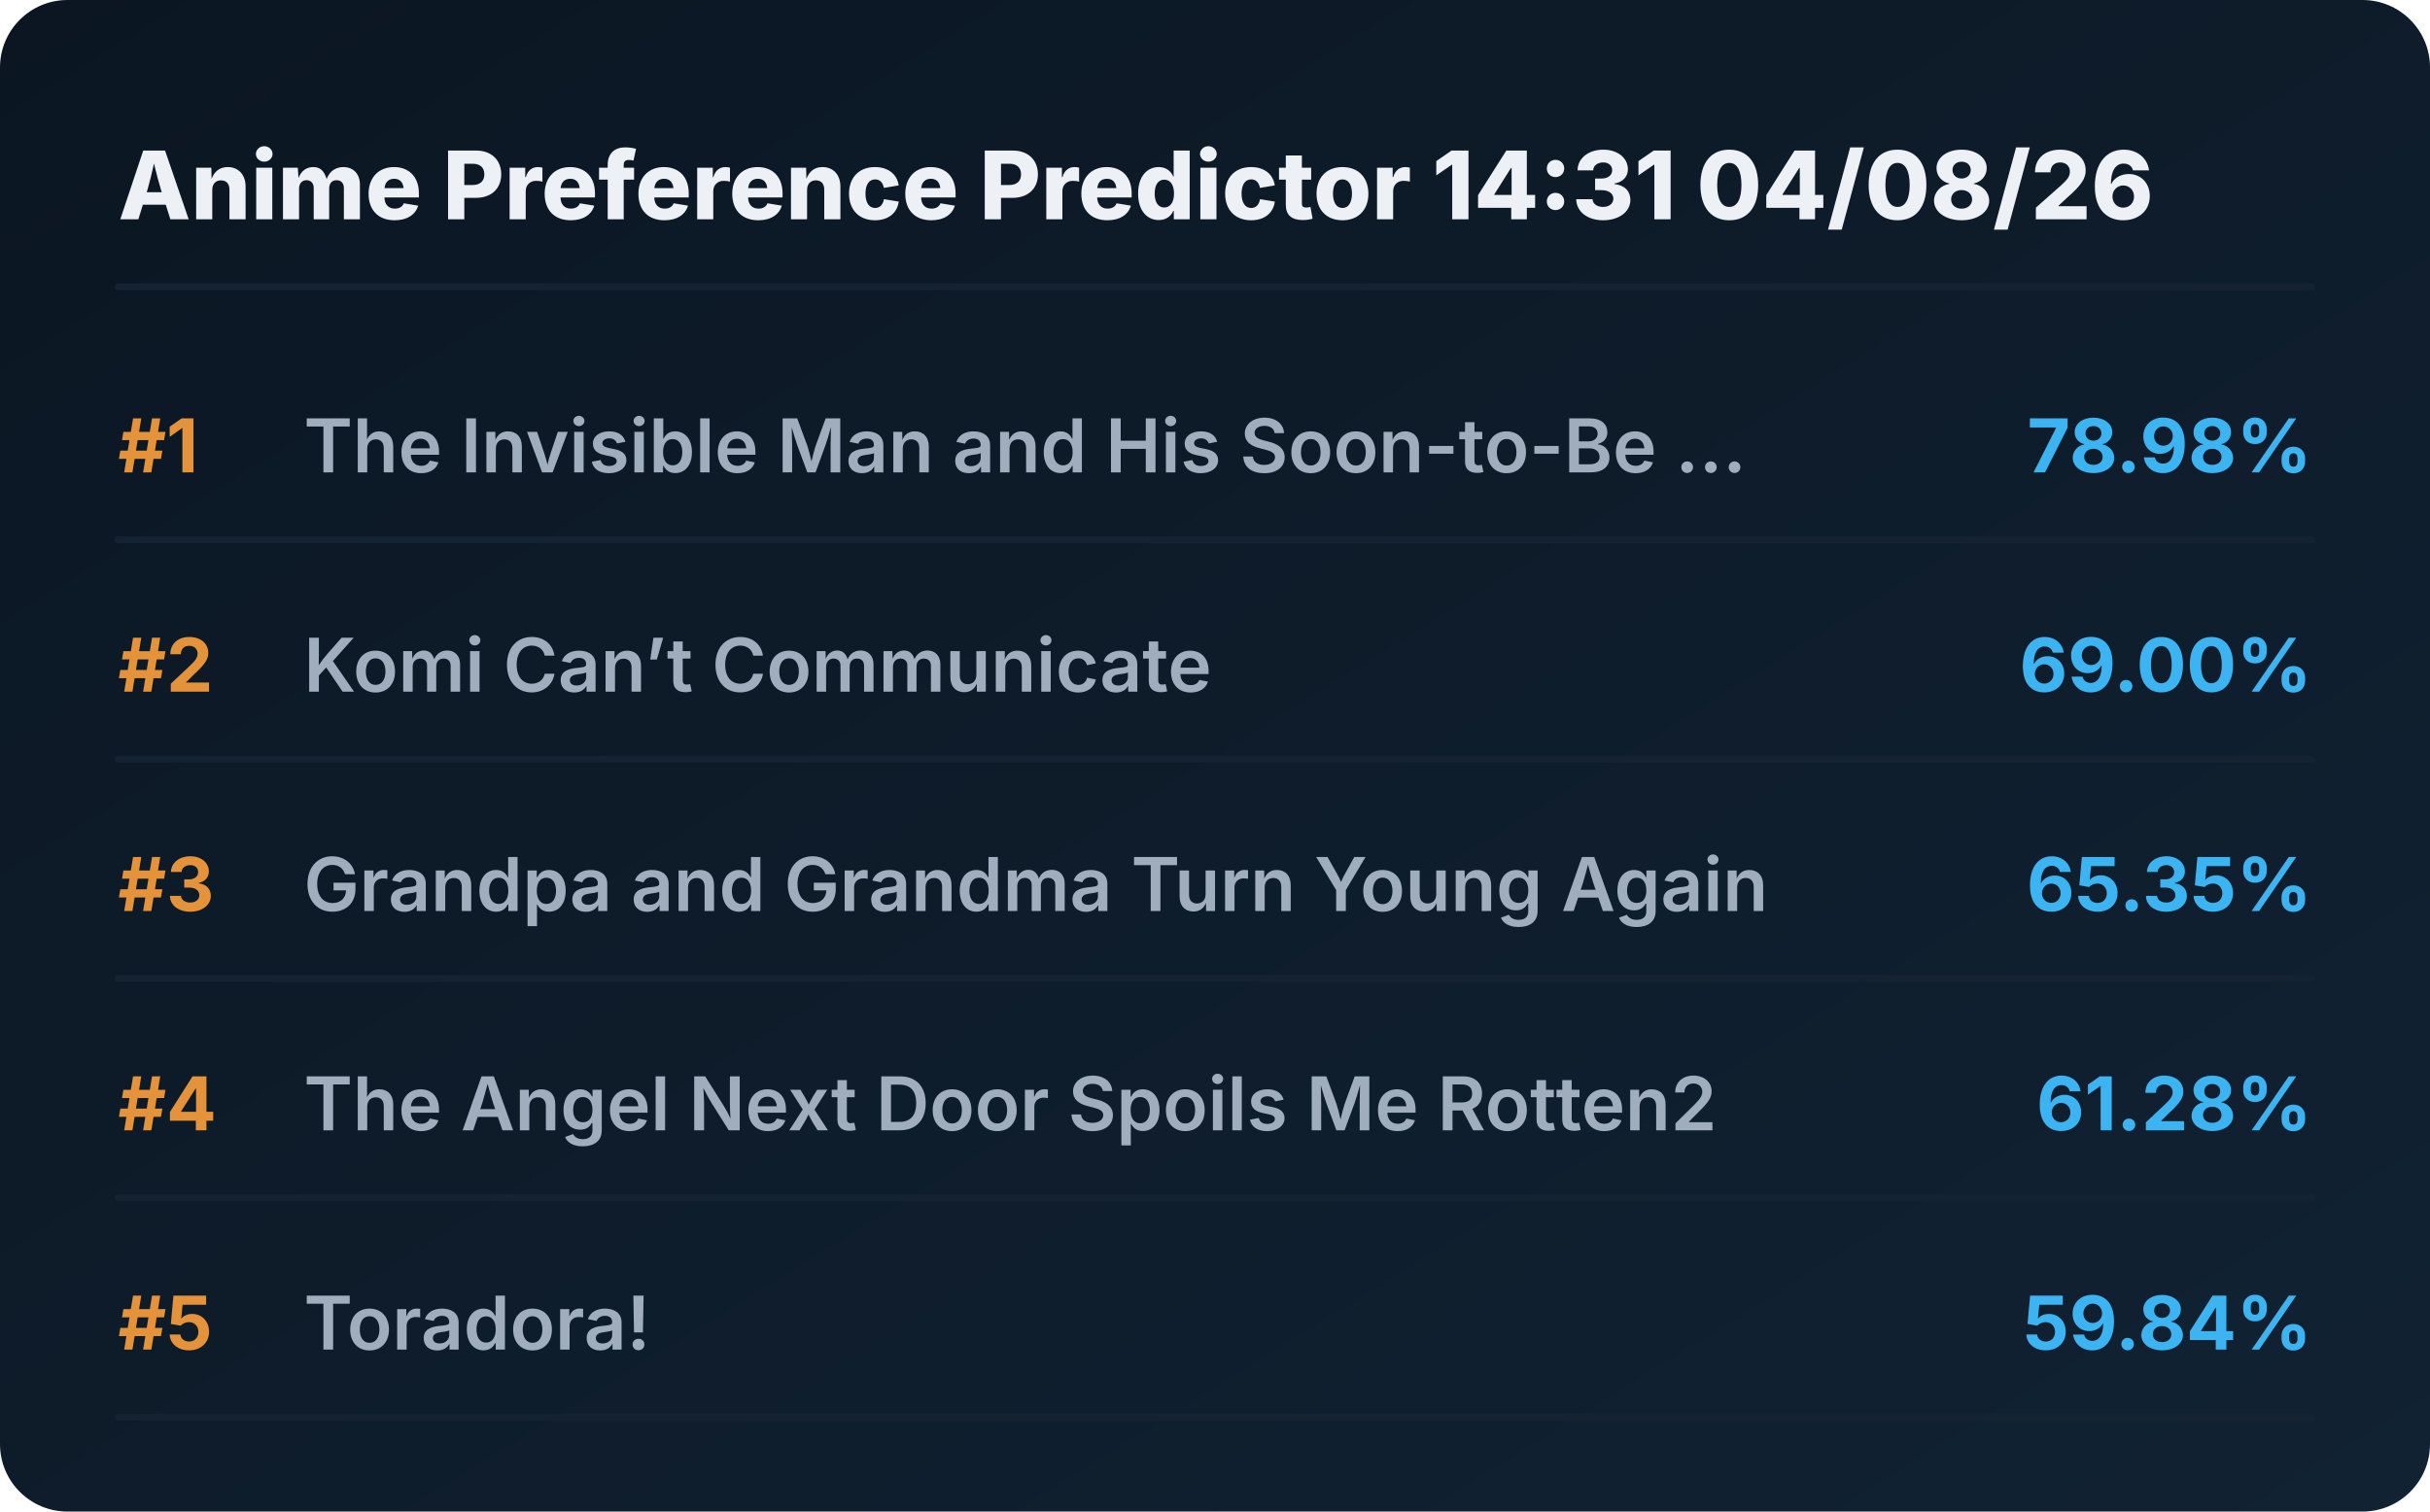
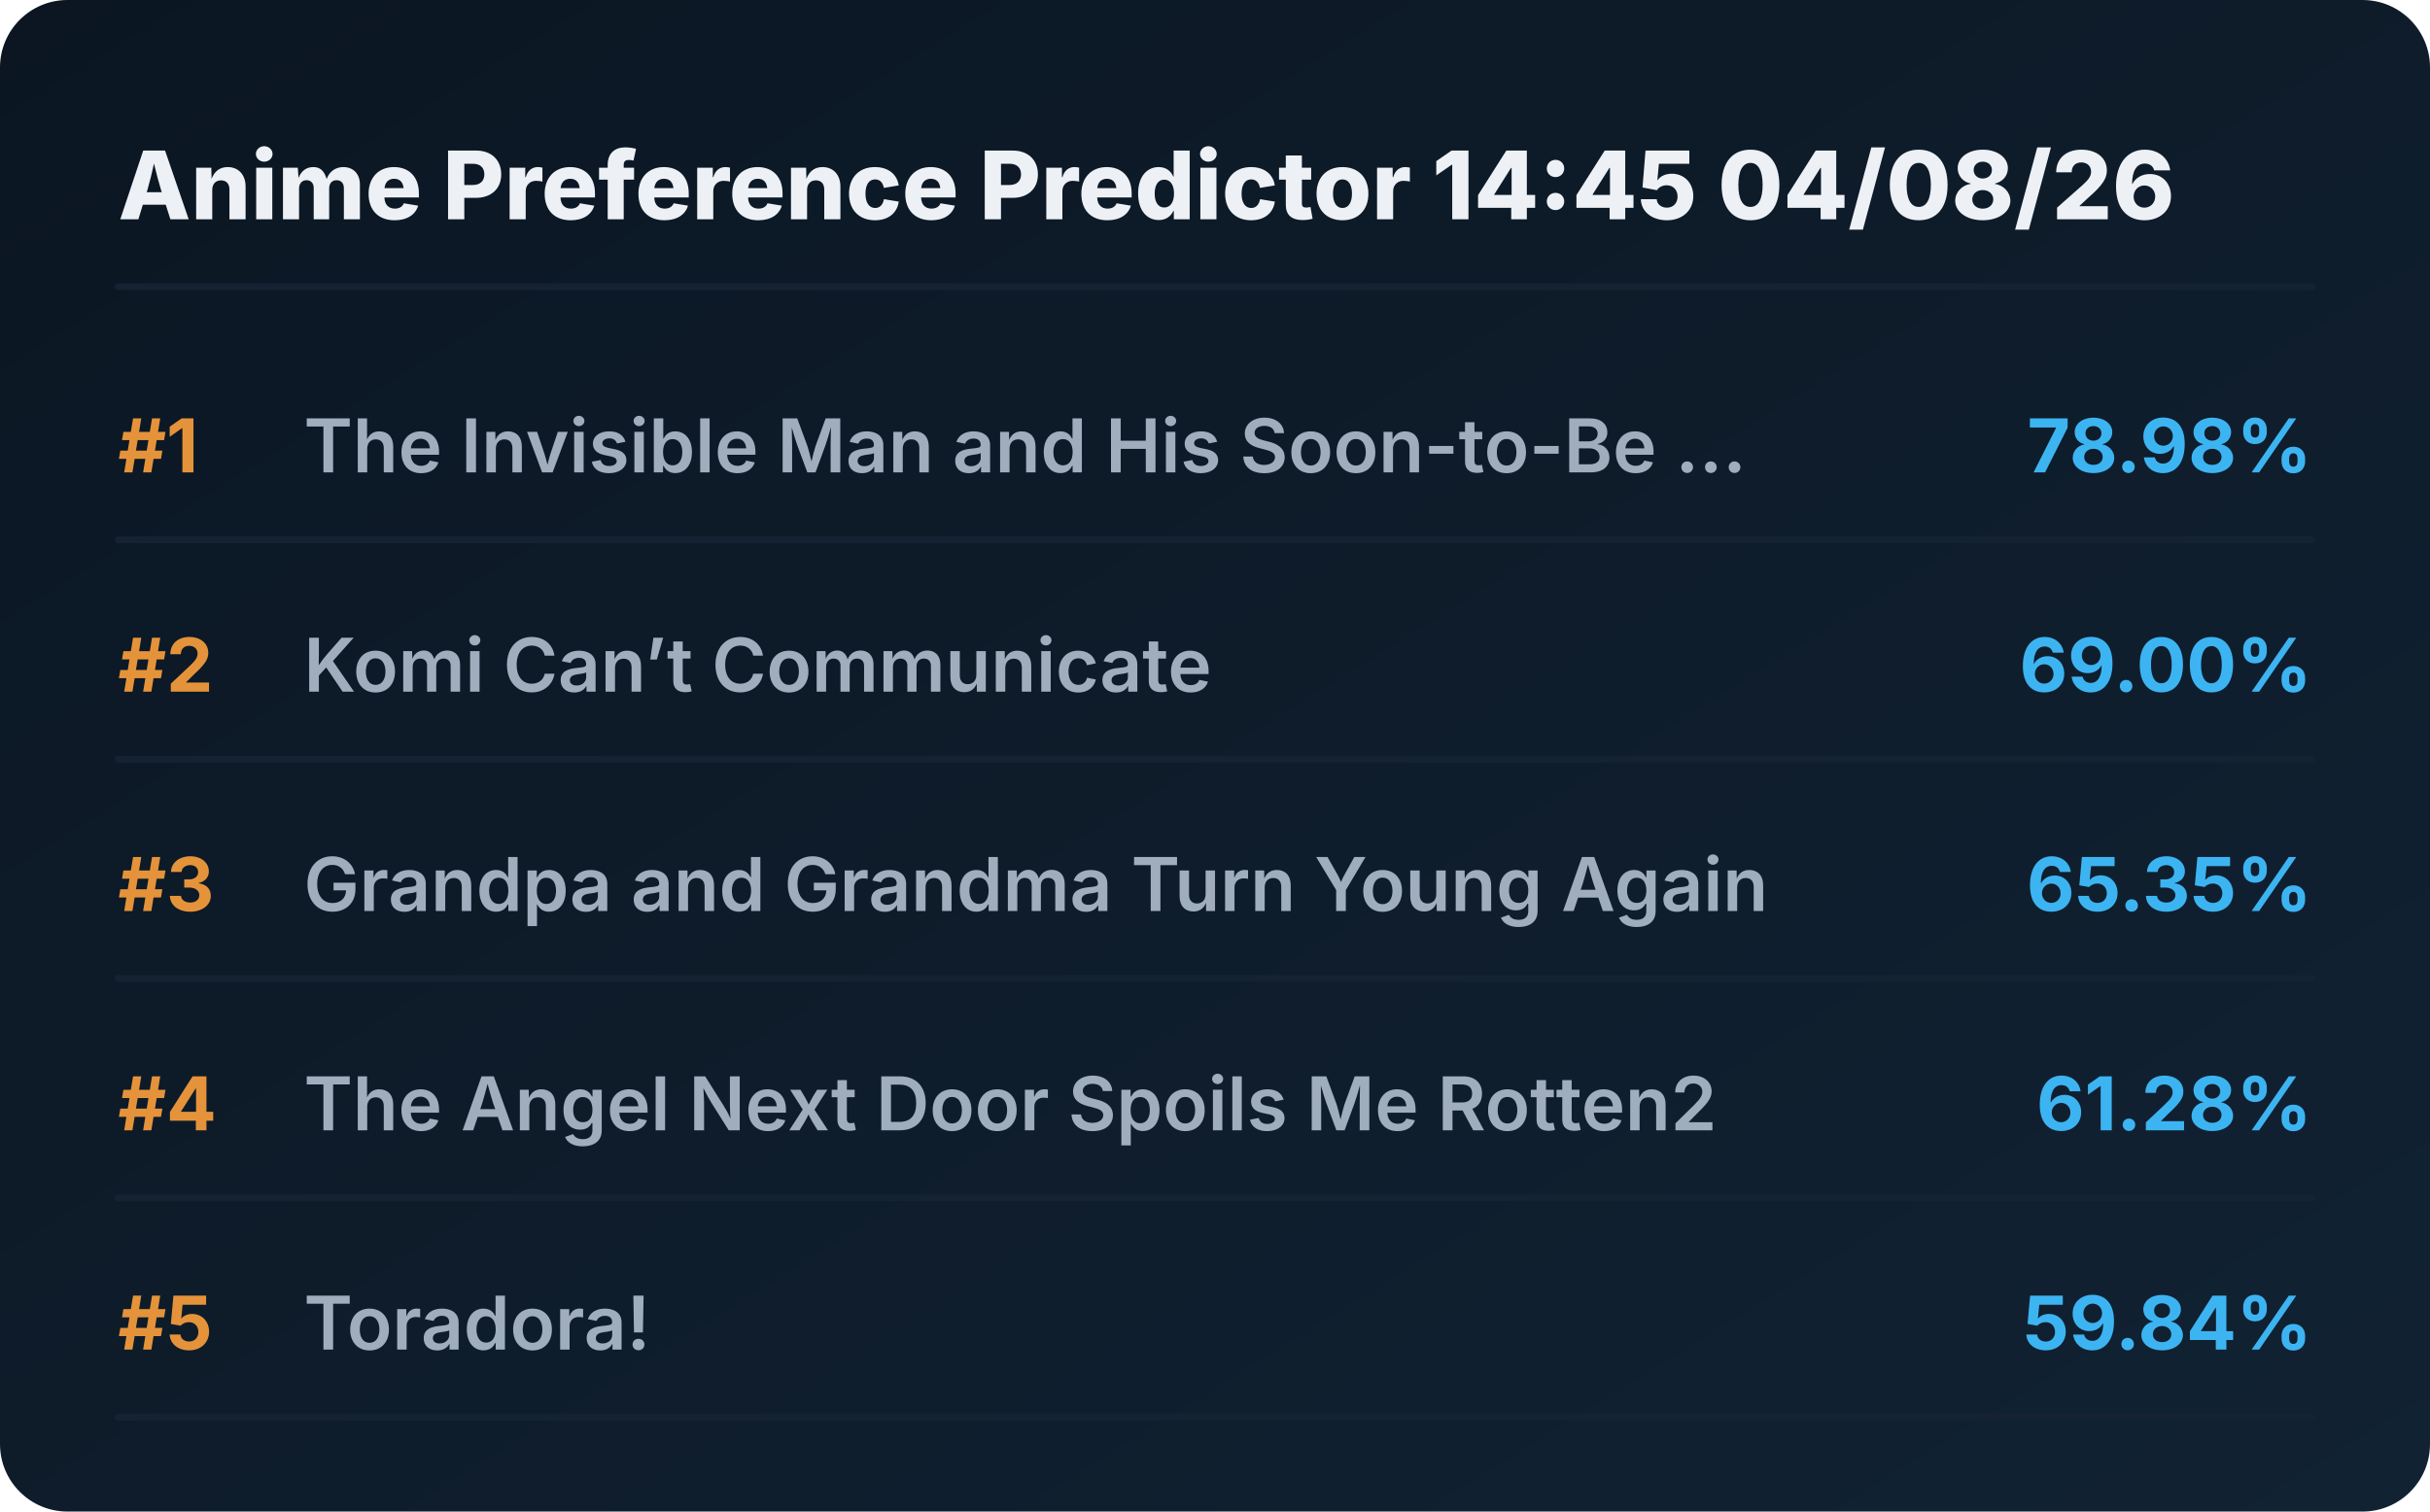
<svg xmlns="http://www.w3.org/2000/svg" viewBox="0 0 720 448" preserveAspectRatio="xMidYMid meet" style="width: 100%; height: auto; max-width: 720px;">
  <defs>
    <linearGradient id="boxGrad" x1="0%" y1="0%" x2="100%" y2="100%">
      <stop offset="0%" stop-color="#0b1622" />
      <stop offset="100%" stop-color="#112233" />
    </linearGradient>
    <clipPath id="titleClip">
      <rect x="90" y="0" width="510" height="100%" />
    </clipPath>
  </defs>
  <style>
    .bg { fill: url(#boxGrad); rx: 20px; }
    .header { font-family: 'Overpass', 'Inter', system-ui, sans-serif; font-weight: 800; font-size: 28px; fill: #edf1f5; }
    .rank { font-family: 'Overpass', 'Inter', system-ui, sans-serif; font-weight: 700; font-size: 22px; fill: #e5933a; }
    .title { font-family: 'Overpass', 'Inter', system-ui, sans-serif; font-weight: 600; font-size: 22px; fill: #9fadbd; }
    .score { font-family: 'Overpass', 'Inter', system-ui, sans-serif; font-weight: 700; font-size: 22px; fill: #3db4f2; }
    .line { stroke: #152232; stroke-width: 2; stroke-linecap: round; }
  </style>
  <rect class="bg" width="720" height="448" />
-   <text x="35" y="65" class="header">Anime Preference Predictor 14:31 04/08/26</text>
+   <text x="35" y="65" class="header">Anime Preference Predictor 14:45 04/08/26</text>
  <line x1="35" y1="85" x2="685" y2="85" class="line" />
  <g transform="translate(0, 0)">
    <text x="35" y="140" class="rank">#1</text>
    <text x="90" y="140" class="title">The Invisible Man and His Soon-to-Be ...</text>
    <text x="685" y="140" class="score" text-anchor="end">78.98%</text>
    <line x1="35" y1="160" x2="685" y2="160" class="line" />
  </g>
  <g transform="translate(0, 65)">
    <text x="35" y="140" class="rank">#2</text>
    <text x="90" y="140" class="title">Komi Can’t Communicate</text>
    <text x="685" y="140" class="score" text-anchor="end">69.00%</text>
    <line x1="35" y1="160" x2="685" y2="160" class="line" />
  </g>
  <g transform="translate(0, 130)">
    <text x="35" y="140" class="rank">#3</text>
    <text x="90" y="140" class="title">Grandpa and Grandma Turn Young Again</text>
    <text x="685" y="140" class="score" text-anchor="end">65.35%</text>
    <line x1="35" y1="160" x2="685" y2="160" class="line" />
  </g>
  <g transform="translate(0, 195)">
    <text x="35" y="140" class="rank">#4</text>
    <text x="90" y="140" class="title">The Angel Next Door Spoils Me Rotten2</text>
    <text x="685" y="140" class="score" text-anchor="end">61.28%</text>
    <line x1="35" y1="160" x2="685" y2="160" class="line" />
  </g>
  <g transform="translate(0, 260)">
    <text x="35" y="140" class="rank">#5</text>
    <text x="90" y="140" class="title">Toradora!</text>
    <text x="685" y="140" class="score" text-anchor="end">59.84%</text>
    <line x1="35" y1="160" x2="685" y2="160" class="line" />
  </g>
</svg>
